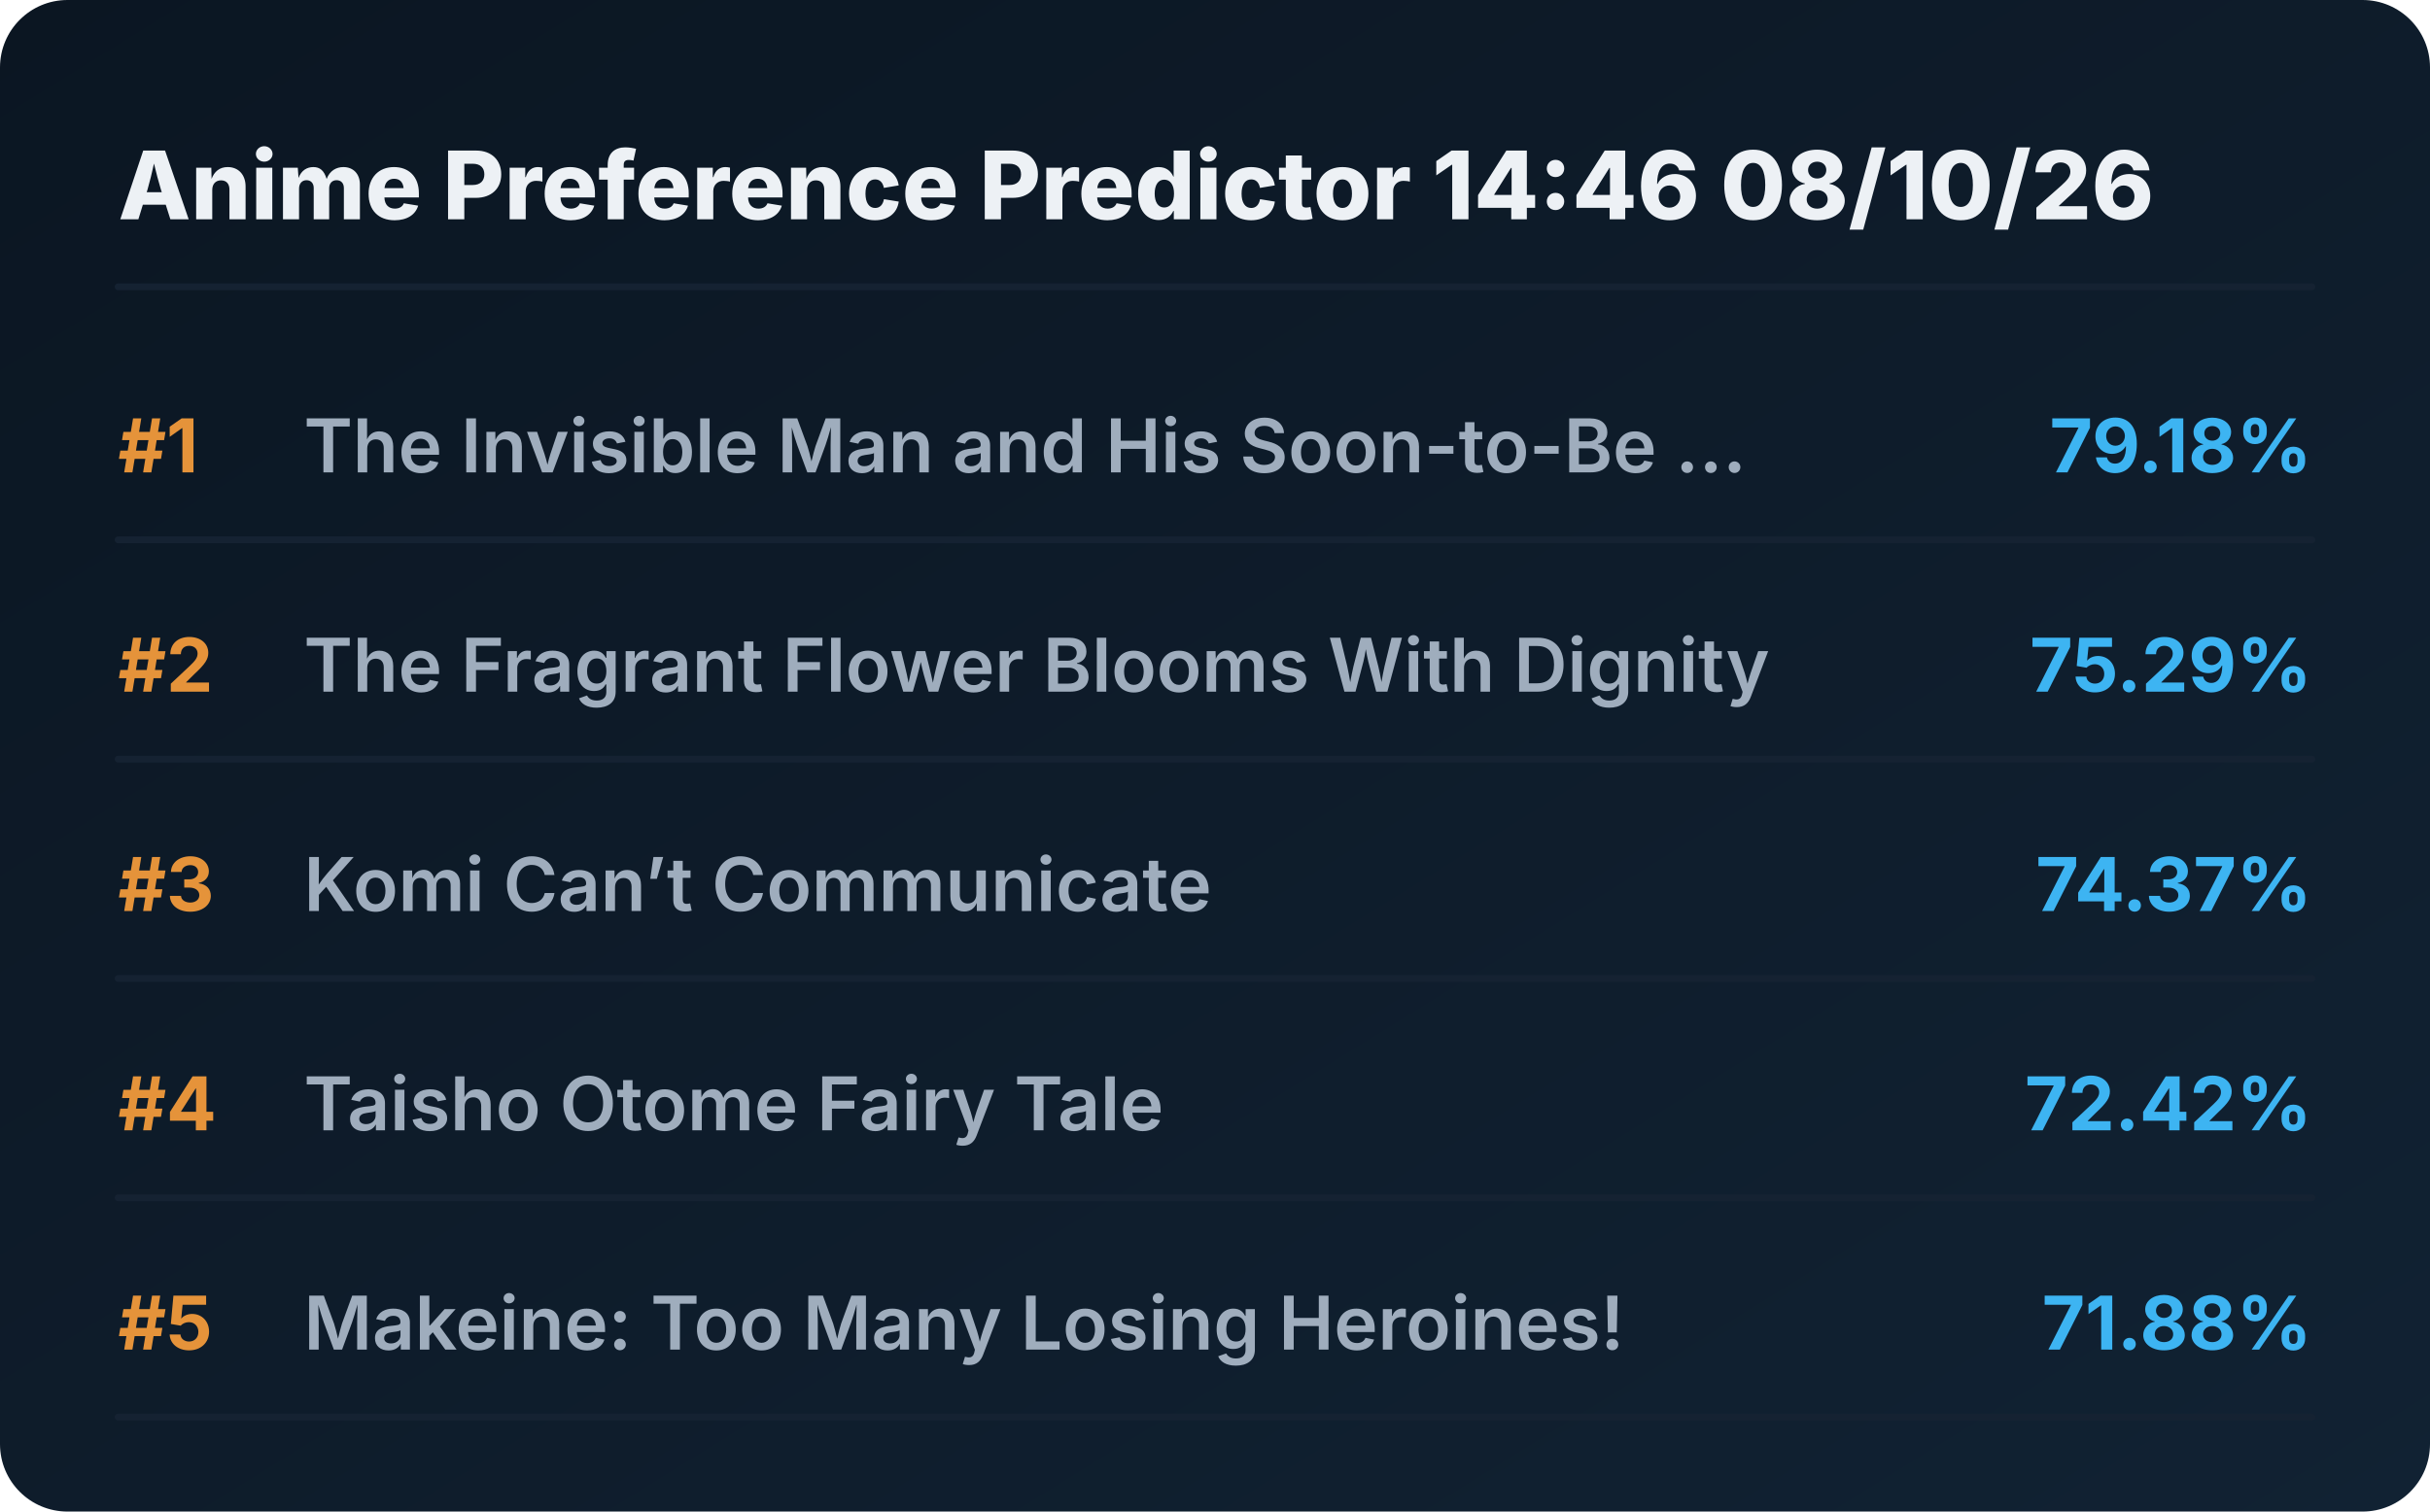
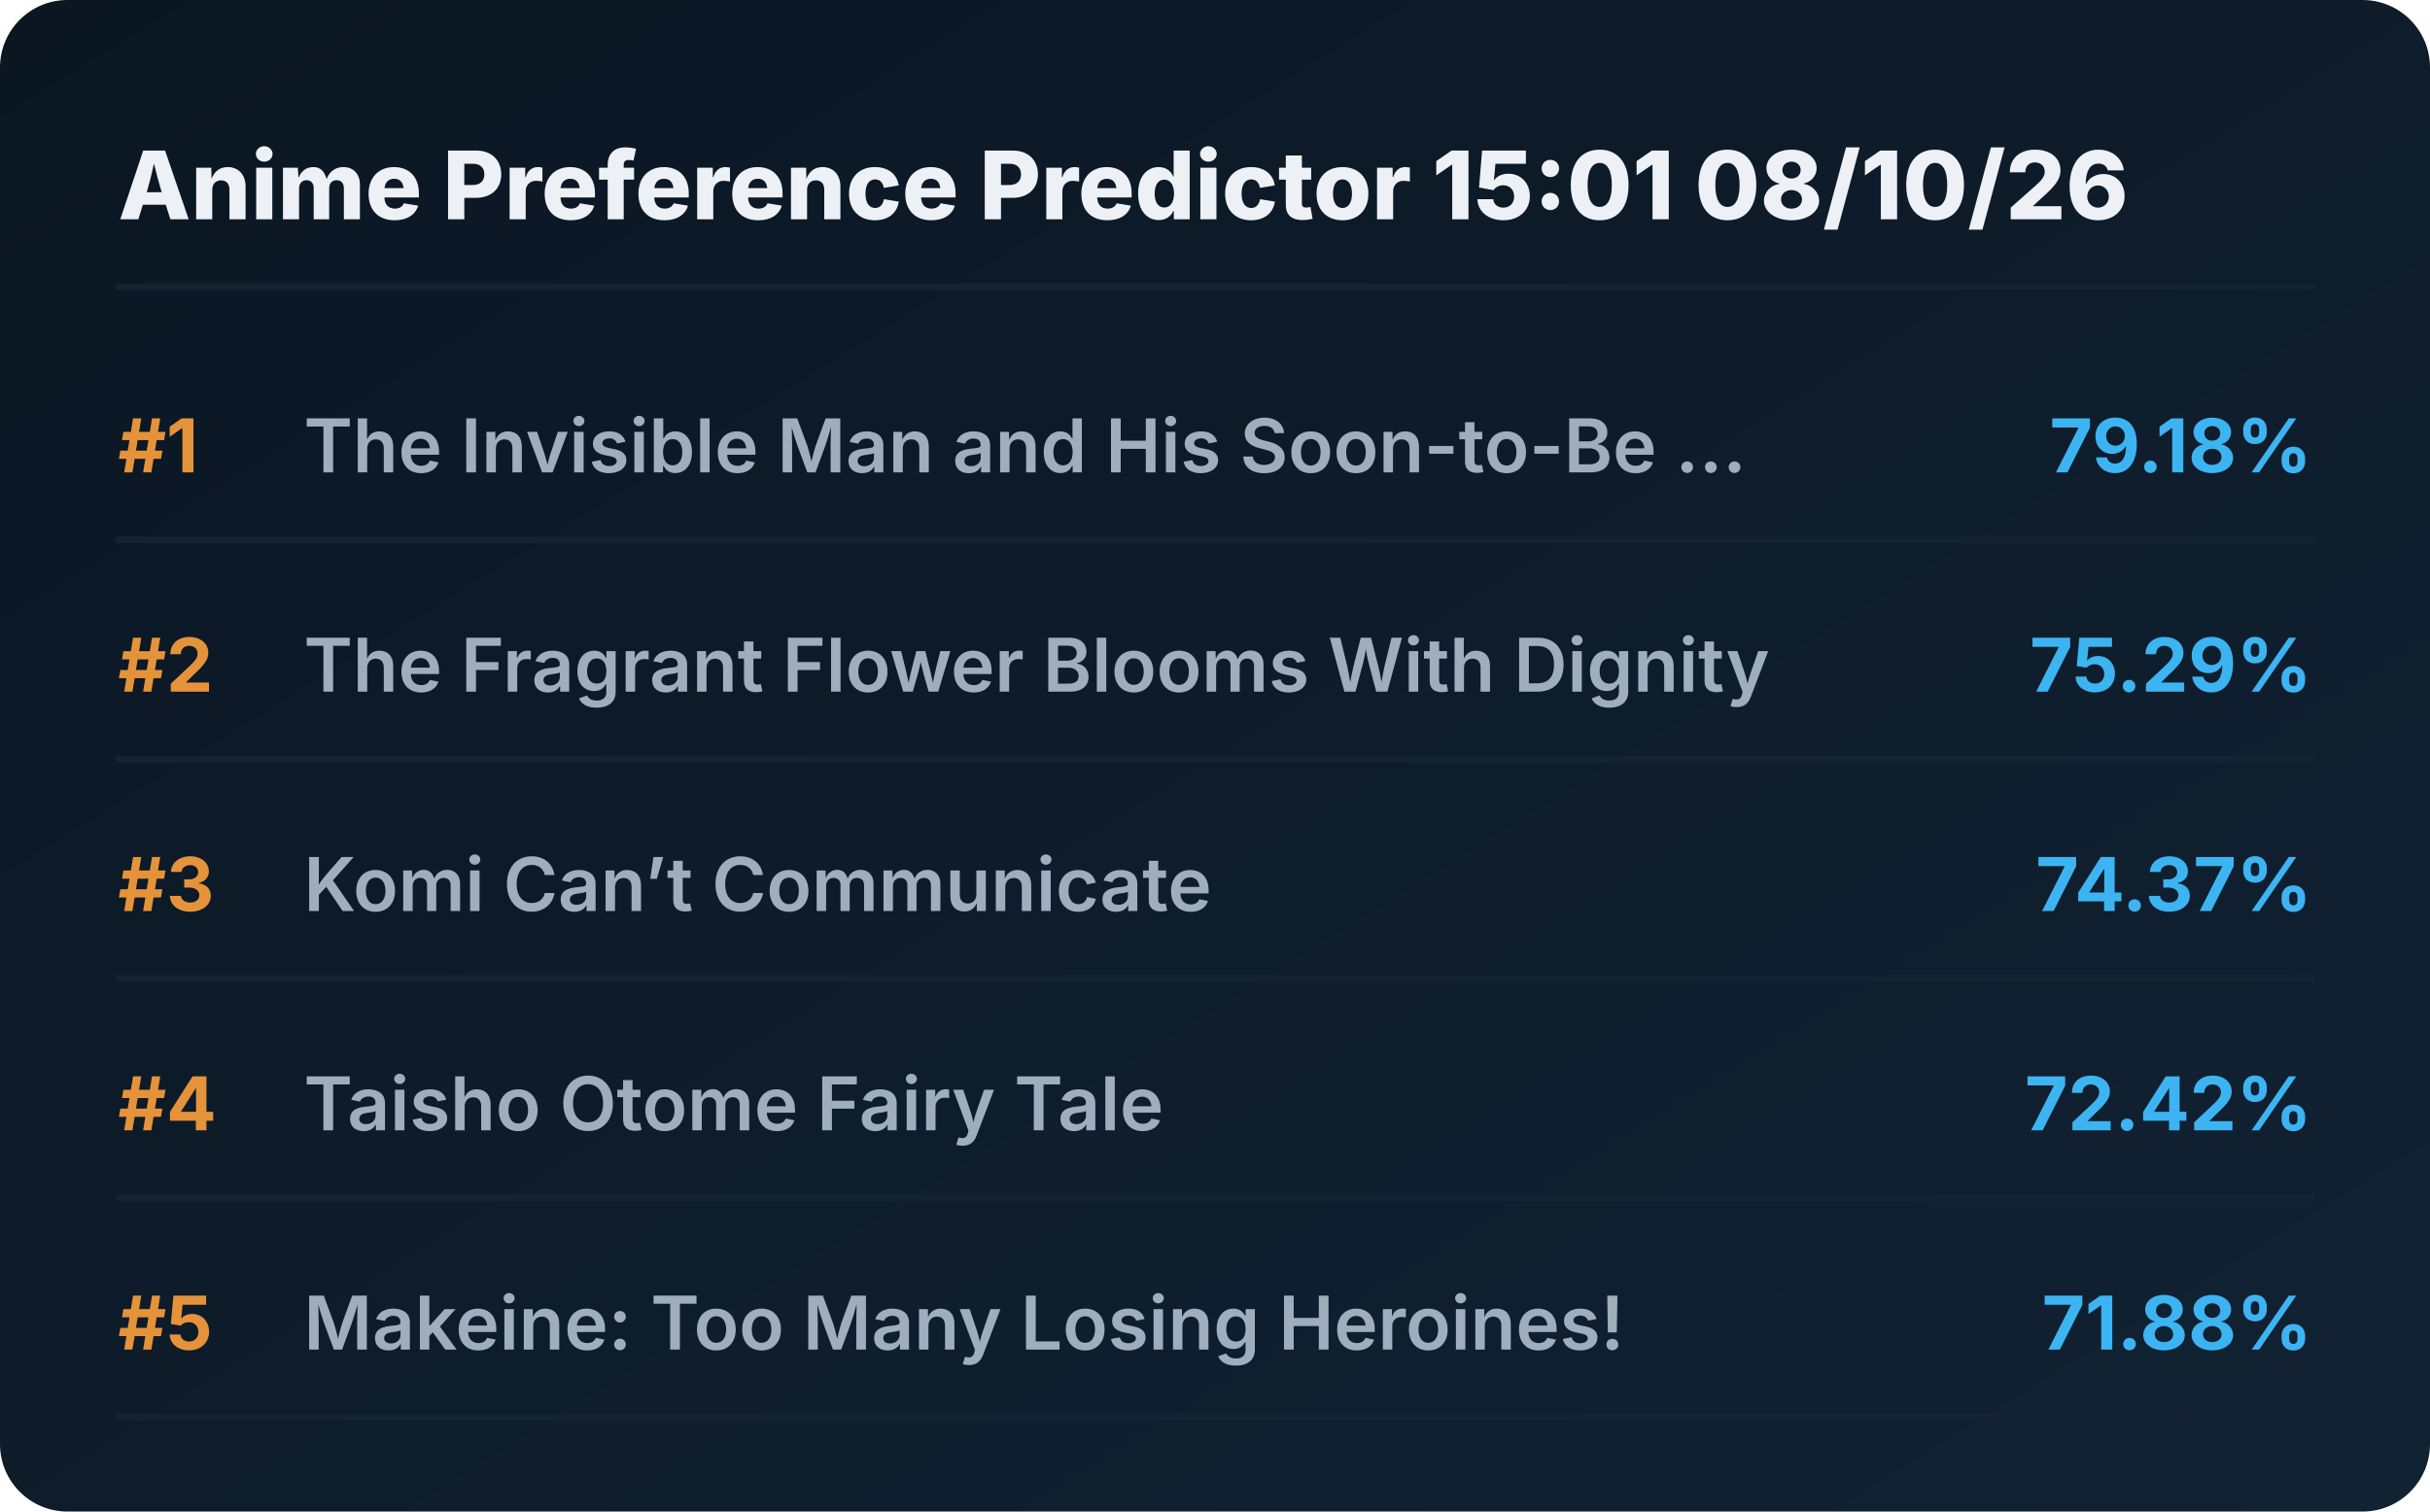
<svg xmlns="http://www.w3.org/2000/svg" viewBox="0 0 720 448" preserveAspectRatio="xMidYMid meet" style="width: 100%; height: auto; max-width: 720px;">
  <defs>
    <linearGradient id="boxGrad" x1="0%" y1="0%" x2="100%" y2="100%">
      <stop offset="0%" stop-color="#0b1622" />
      <stop offset="100%" stop-color="#112233" />
    </linearGradient>
    <clipPath id="titleClip">
      <rect x="90" y="0" width="510" height="100%" />
    </clipPath>
  </defs>
  <style>
    .bg { fill: url(#boxGrad); rx: 20px; }
    .header { font-family: 'Overpass', 'Inter', system-ui, sans-serif; font-weight: 800; font-size: 28px; fill: #edf1f5; }
    .rank { font-family: 'Overpass', 'Inter', system-ui, sans-serif; font-weight: 700; font-size: 22px; fill: #e5933a; }
    .title { font-family: 'Overpass', 'Inter', system-ui, sans-serif; font-weight: 600; font-size: 22px; fill: #9fadbd; }
    .score { font-family: 'Overpass', 'Inter', system-ui, sans-serif; font-weight: 700; font-size: 22px; fill: #3db4f2; }
    .line { stroke: #152232; stroke-width: 2; stroke-linecap: round; }
  </style>
  <rect class="bg" width="720" height="448" />
-   <text x="35" y="65" class="header">Anime Preference Predictor 14:46 08/10/26</text>
+   <text x="35" y="65" class="header">Anime Preference Predictor 15:01 08/10/26</text>
  <line x1="35" y1="85" x2="685" y2="85" class="line" />
  <g transform="translate(0, 0)">
    <text x="35" y="140" class="rank">#1</text>
    <text x="90" y="140" class="title">The Invisible Man and His Soon-to-Be ...</text>
    <text x="685" y="140" class="score" text-anchor="end">79.18%</text>
    <line x1="35" y1="160" x2="685" y2="160" class="line" />
  </g>
  <g transform="translate(0, 65)">
    <text x="35" y="140" class="rank">#2</text>
    <text x="90" y="140" class="title">The Fragrant Flower Blooms With Dignity</text>
    <text x="685" y="140" class="score" text-anchor="end">75.29%</text>
    <line x1="35" y1="160" x2="685" y2="160" class="line" />
  </g>
  <g transform="translate(0, 130)">
    <text x="35" y="140" class="rank">#3</text>
    <text x="90" y="140" class="title">Komi Can’t Communicate</text>
    <text x="685" y="140" class="score" text-anchor="end">74.37%</text>
    <line x1="35" y1="160" x2="685" y2="160" class="line" />
  </g>
  <g transform="translate(0, 195)">
    <text x="35" y="140" class="rank">#4</text>
    <text x="90" y="140" class="title">Taisho Otome Fairy Tale</text>
    <text x="685" y="140" class="score" text-anchor="end">72.42%</text>
    <line x1="35" y1="160" x2="685" y2="160" class="line" />
  </g>
  <g transform="translate(0, 260)">
    <text x="35" y="140" class="rank">#5</text>
    <text x="90" y="140" class="title">Makeine: Too Many Losing Heroines!</text>
    <text x="685" y="140" class="score" text-anchor="end">71.88%</text>
    <line x1="35" y1="160" x2="685" y2="160" class="line" />
  </g>
</svg>
